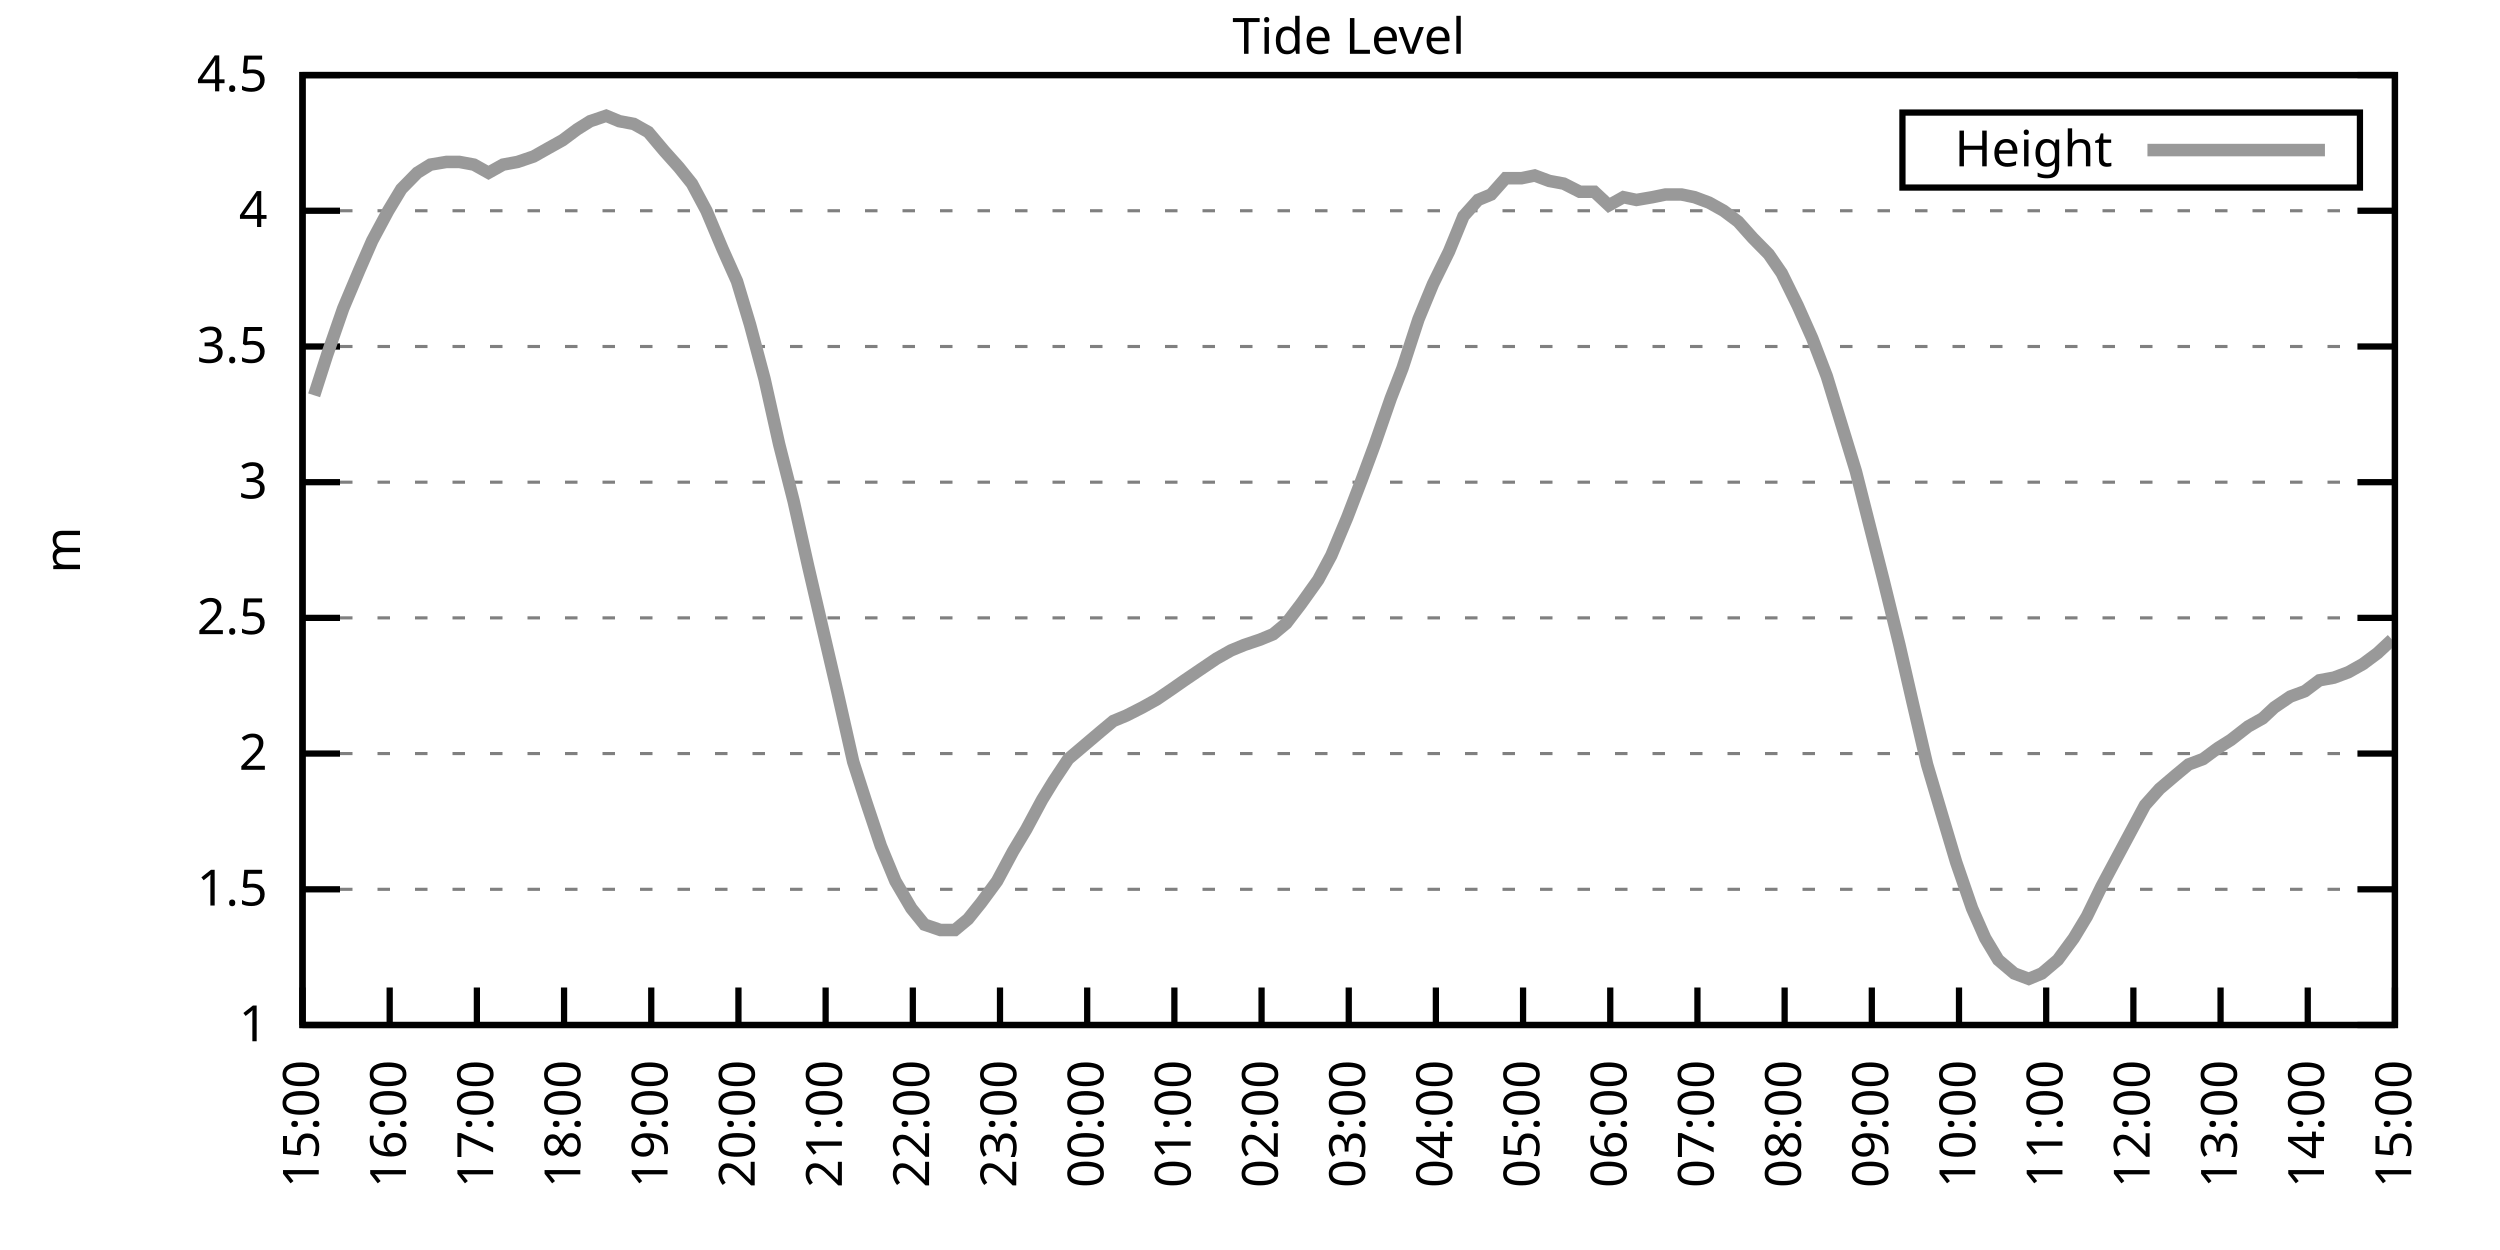
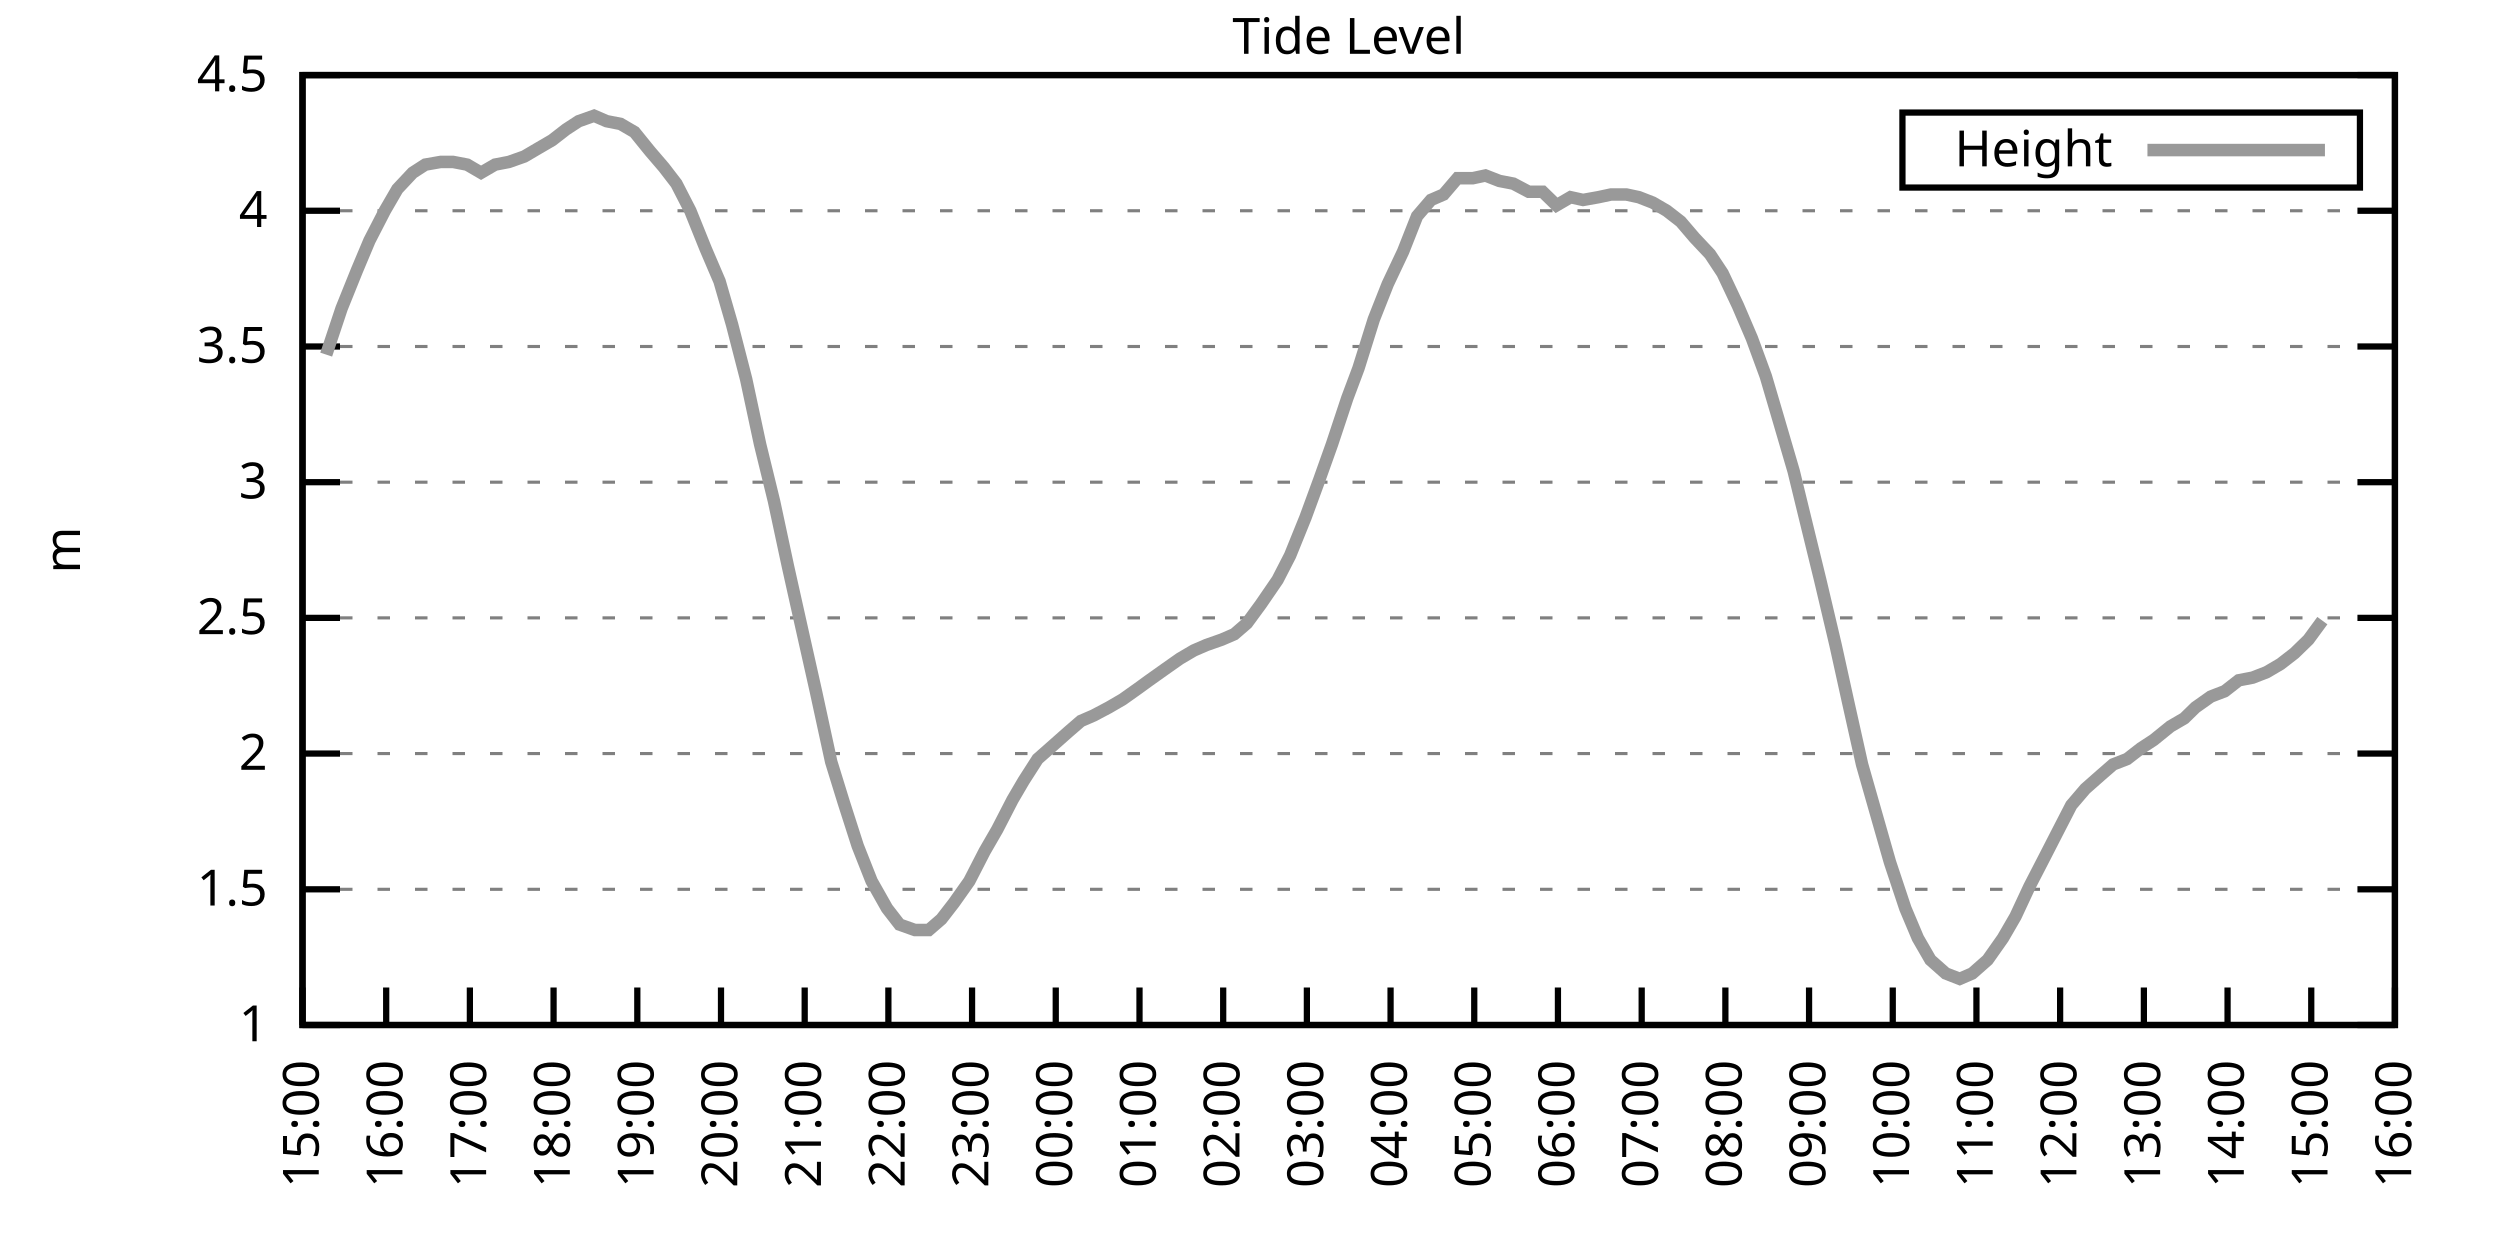
<svg xmlns="http://www.w3.org/2000/svg" xmlns:xlink="http://www.w3.org/1999/xlink" width="400" height="200" viewBox="0 0 400 200">
  <g id="gnuplot_canvas">
    <rect x="0" y="0" width="400" height="200" fill="none" />
    <defs>
      <circle id="gpDot" r="0.5" stroke-width="0.5" stroke="currentColor" />
      <path id="gpPt0" stroke-width="0.333" stroke="currentColor" d="M-1,0 h2 M0,-1 v2" />
      <path id="gpPt1" stroke-width="0.333" stroke="currentColor" d="M-1,-1 L1,1 M1,-1 L-1,1" />
      <path id="gpPt2" stroke-width="0.333" stroke="currentColor" d="M-1,0 L1,0 M0,-1 L0,1 M-1,-1 L1,1 M-1,1 L1,-1" />
      <rect id="gpPt3" stroke-width="0.333" stroke="currentColor" x="-1" y="-1" width="2" height="2" />
      <rect id="gpPt4" stroke-width="0.333" stroke="currentColor" fill="currentColor" x="-1" y="-1" width="2" height="2" />
      <circle id="gpPt5" stroke-width="0.333" stroke="currentColor" cx="0" cy="0" r="1" />
      <use xlink:href="#gpPt5" id="gpPt6" fill="currentColor" stroke="none" />
      <path id="gpPt7" stroke-width="0.333" stroke="currentColor" d="M0,-1.33 L-1.33,0.67 L1.33,0.67 z" />
      <use xlink:href="#gpPt7" id="gpPt8" fill="currentColor" stroke="none" />
      <use xlink:href="#gpPt7" id="gpPt9" stroke="currentColor" transform="rotate(180)" />
      <use xlink:href="#gpPt9" id="gpPt10" fill="currentColor" stroke="none" />
      <use xlink:href="#gpPt3" id="gpPt11" stroke="currentColor" transform="rotate(45)" />
      <use xlink:href="#gpPt11" id="gpPt12" fill="currentColor" stroke="none" />
      <path id="gpPt13" stroke-width="0.333" stroke="currentColor" d="M0,1.330 L1.265,0.411 L0.782,-1.067 L-0.782,-1.076 L-1.265,0.411 z" />
      <use xlink:href="#gpPt13" id="gpPt14" fill="currentColor" stroke="none" />
      <filter id="textbox" filterUnits="objectBoundingBox" x="0" y="0" height="1" width="1">
        <feFlood flood-color="white" flood-opacity="1" result="bgnd" />
        <feComposite in="SourceGraphic" in2="bgnd" operator="atop" />
      </filter>
      <filter id="greybox" filterUnits="objectBoundingBox" x="0" y="0" height="1" width="1">
        <feFlood flood-color="lightgrey" flood-opacity="1" result="grey" />
        <feComposite in="SourceGraphic" in2="grey" operator="atop" />
      </filter>
    </defs>
    <g fill="none" color="white" stroke="currentColor" stroke-width="1.00" stroke-linecap="butt" stroke-linejoin="miter">
</g>
    <g fill="none" color="black" stroke="currentColor" stroke-width="1.00" stroke-linecap="butt" stroke-linejoin="miter">
      <g stroke="none" shape-rendering="crispEdges">
        <polygon fill="rgb(255, 255, 255)" points="48.40,164.00 383.18,164.00 383.18,12.02 48.40,12.02 " />
      </g>
    </g>
    <g fill="none" color="black" stroke="currentColor" stroke-width="1.00" stroke-linecap="butt" stroke-linejoin="miter">
</g>
    <g fill="none" color="black" stroke="black" stroke-width="0.50" stroke-linecap="butt" stroke-linejoin="miter">
</g>
    <g fill="none" color="gray" stroke="currentColor" stroke-width="0.50" stroke-linecap="butt" stroke-linejoin="miter">
      <path stroke="gray" stroke-dasharray="2,4" class="gridline" d="M48.40,164.00 L383.19,164.00  " />
    </g>
    <g fill="none" color="gray" stroke="gray" stroke-width="1.00" stroke-linecap="butt" stroke-linejoin="miter">
</g>
    <g fill="none" color="black" stroke="currentColor" stroke-width="1.00" stroke-linecap="butt" stroke-linejoin="miter">
      <path stroke="black" d="M48.40,164.00 L54.40,164.00 M383.19,164.00 L377.19,164.00  " />
      <g transform="translate(42.80,166.60)" stroke="none" fill="black" font-family="Sans" font-size="8.00" text-anchor="end">
        <text>
          <tspan font-family="Sans"> 1</tspan>
        </text>
      </g>
    </g>
    <g fill="none" color="black" stroke="currentColor" stroke-width="1.00" stroke-linecap="butt" stroke-linejoin="miter">
</g>
    <g fill="none" color="black" stroke="black" stroke-width="0.50" stroke-linecap="butt" stroke-linejoin="miter">
</g>
    <g fill="none" color="gray" stroke="currentColor" stroke-width="0.50" stroke-linecap="butt" stroke-linejoin="miter">
      <path stroke="gray" stroke-dasharray="2,4" class="gridline" d="M48.40,142.29 L383.19,142.29  " />
    </g>
    <g fill="none" color="gray" stroke="gray" stroke-width="1.00" stroke-linecap="butt" stroke-linejoin="miter">
</g>
    <g fill="none" color="black" stroke="currentColor" stroke-width="1.00" stroke-linecap="butt" stroke-linejoin="miter">
      <path stroke="black" d="M48.40,142.29 L54.40,142.29 M383.19,142.29 L377.19,142.29  " />
      <g transform="translate(42.80,144.89)" stroke="none" fill="black" font-family="Sans" font-size="8.00" text-anchor="end">
        <text>
          <tspan font-family="Sans"> 1.5</tspan>
        </text>
      </g>
    </g>
    <g fill="none" color="black" stroke="currentColor" stroke-width="1.00" stroke-linecap="butt" stroke-linejoin="miter">
</g>
    <g fill="none" color="black" stroke="black" stroke-width="0.50" stroke-linecap="butt" stroke-linejoin="miter">
</g>
    <g fill="none" color="gray" stroke="currentColor" stroke-width="0.50" stroke-linecap="butt" stroke-linejoin="miter">
      <path stroke="gray" stroke-dasharray="2,4" class="gridline" d="M48.40,120.57 L383.19,120.57  " />
    </g>
    <g fill="none" color="gray" stroke="gray" stroke-width="1.00" stroke-linecap="butt" stroke-linejoin="miter">
</g>
    <g fill="none" color="black" stroke="currentColor" stroke-width="1.00" stroke-linecap="butt" stroke-linejoin="miter">
      <path stroke="black" d="M48.40,120.57 L54.40,120.57 M383.19,120.57 L377.19,120.57  " />
      <g transform="translate(42.80,123.17)" stroke="none" fill="black" font-family="Sans" font-size="8.00" text-anchor="end">
        <text>
          <tspan font-family="Sans"> 2</tspan>
        </text>
      </g>
    </g>
    <g fill="none" color="black" stroke="currentColor" stroke-width="1.00" stroke-linecap="butt" stroke-linejoin="miter">
</g>
    <g fill="none" color="black" stroke="black" stroke-width="0.50" stroke-linecap="butt" stroke-linejoin="miter">
</g>
    <g fill="none" color="gray" stroke="currentColor" stroke-width="0.50" stroke-linecap="butt" stroke-linejoin="miter">
      <path stroke="gray" stroke-dasharray="2,4" class="gridline" d="M48.40,98.86 L383.19,98.86  " />
    </g>
    <g fill="none" color="gray" stroke="gray" stroke-width="1.00" stroke-linecap="butt" stroke-linejoin="miter">
</g>
    <g fill="none" color="black" stroke="currentColor" stroke-width="1.00" stroke-linecap="butt" stroke-linejoin="miter">
      <path stroke="black" d="M48.40,98.86 L54.40,98.86 M383.19,98.86 L377.19,98.86  " />
      <g transform="translate(42.80,101.46)" stroke="none" fill="black" font-family="Sans" font-size="8.00" text-anchor="end">
        <text>
          <tspan font-family="Sans"> 2.5</tspan>
        </text>
      </g>
    </g>
    <g fill="none" color="black" stroke="currentColor" stroke-width="1.00" stroke-linecap="butt" stroke-linejoin="miter">
</g>
    <g fill="none" color="black" stroke="black" stroke-width="0.50" stroke-linecap="butt" stroke-linejoin="miter">
</g>
    <g fill="none" color="gray" stroke="currentColor" stroke-width="0.50" stroke-linecap="butt" stroke-linejoin="miter">
      <path stroke="gray" stroke-dasharray="2,4" class="gridline" d="M48.40,77.15 L383.19,77.15  " />
    </g>
    <g fill="none" color="gray" stroke="gray" stroke-width="1.00" stroke-linecap="butt" stroke-linejoin="miter">
</g>
    <g fill="none" color="black" stroke="currentColor" stroke-width="1.00" stroke-linecap="butt" stroke-linejoin="miter">
      <path stroke="black" d="M48.40,77.15 L54.40,77.15 M383.19,77.15 L377.19,77.15  " />
      <g transform="translate(42.80,79.75)" stroke="none" fill="black" font-family="Sans" font-size="8.00" text-anchor="end">
        <text>
          <tspan font-family="Sans"> 3</tspan>
        </text>
      </g>
    </g>
    <g fill="none" color="black" stroke="currentColor" stroke-width="1.00" stroke-linecap="butt" stroke-linejoin="miter">
</g>
    <g fill="none" color="black" stroke="black" stroke-width="0.50" stroke-linecap="butt" stroke-linejoin="miter">
</g>
    <g fill="none" color="gray" stroke="currentColor" stroke-width="0.50" stroke-linecap="butt" stroke-linejoin="miter">
      <path stroke="gray" stroke-dasharray="2,4" class="gridline" d="M48.40,55.44 L383.19,55.44  " />
    </g>
    <g fill="none" color="gray" stroke="gray" stroke-width="1.00" stroke-linecap="butt" stroke-linejoin="miter">
</g>
    <g fill="none" color="black" stroke="currentColor" stroke-width="1.00" stroke-linecap="butt" stroke-linejoin="miter">
      <path stroke="black" d="M48.40,55.44 L54.40,55.44 M383.19,55.44 L377.19,55.44  " />
      <g transform="translate(42.80,58.04)" stroke="none" fill="black" font-family="Sans" font-size="8.00" text-anchor="end">
        <text>
          <tspan font-family="Sans"> 3.5</tspan>
        </text>
      </g>
    </g>
    <g fill="none" color="black" stroke="currentColor" stroke-width="1.00" stroke-linecap="butt" stroke-linejoin="miter">
</g>
    <g fill="none" color="black" stroke="black" stroke-width="0.50" stroke-linecap="butt" stroke-linejoin="miter">
</g>
    <g fill="none" color="gray" stroke="currentColor" stroke-width="0.50" stroke-linecap="butt" stroke-linejoin="miter">
      <path stroke="gray" stroke-dasharray="2,4" class="gridline" d="M48.40,33.72 L383.19,33.72  " />
    </g>
    <g fill="none" color="gray" stroke="gray" stroke-width="1.00" stroke-linecap="butt" stroke-linejoin="miter">
</g>
    <g fill="none" color="black" stroke="currentColor" stroke-width="1.00" stroke-linecap="butt" stroke-linejoin="miter">
      <path stroke="black" d="M48.40,33.72 L54.40,33.72 M383.19,33.72 L377.19,33.72  " />
      <g transform="translate(42.80,36.32)" stroke="none" fill="black" font-family="Sans" font-size="8.00" text-anchor="end">
        <text>
          <tspan font-family="Sans"> 4</tspan>
        </text>
      </g>
    </g>
    <g fill="none" color="black" stroke="currentColor" stroke-width="1.00" stroke-linecap="butt" stroke-linejoin="miter">
</g>
    <g fill="none" color="black" stroke="black" stroke-width="0.50" stroke-linecap="butt" stroke-linejoin="miter">
</g>
    <g fill="none" color="gray" stroke="currentColor" stroke-width="0.50" stroke-linecap="butt" stroke-linejoin="miter">
      <path stroke="gray" stroke-dasharray="2,4" class="gridline" d="M48.40,12.01 L383.19,12.01  " />
    </g>
    <g fill="none" color="gray" stroke="gray" stroke-width="1.00" stroke-linecap="butt" stroke-linejoin="miter">
</g>
    <g fill="none" color="black" stroke="currentColor" stroke-width="1.00" stroke-linecap="butt" stroke-linejoin="miter">
      <path stroke="black" d="M48.40,12.01 L54.40,12.01 M383.19,12.01 L377.19,12.01  " />
      <g transform="translate(42.80,14.61)" stroke="none" fill="black" font-family="Sans" font-size="8.00" text-anchor="end">
        <text>
          <tspan font-family="Sans"> 4.5</tspan>
        </text>
      </g>
    </g>
    <g fill="none" color="black" stroke="currentColor" stroke-width="1.00" stroke-linecap="butt" stroke-linejoin="miter">
      <path stroke="black" d="M48.40,164.00 L48.40,158.00  " />
      <g transform="translate(51.00,169.60) rotate(270.00)" stroke="none" fill="black" font-family="Sans" font-size="8.00" text-anchor="end">
        <text>
          <tspan font-family="Sans">15:00</tspan>
        </text>
      </g>
    </g>
    <g fill="none" color="black" stroke="currentColor" stroke-width="1.00" stroke-linecap="butt" stroke-linejoin="miter">
-       <path stroke="black" d="M62.35,164.00 L62.35,158.00  " />
-       <g transform="translate(64.95,169.60) rotate(270.00)" stroke="none" fill="black" font-family="Sans" font-size="8.00" text-anchor="end">
+       <path stroke="black" d="M61.79,164.00 L61.79,158.00  " />
+       <g transform="translate(64.39,169.60) rotate(270.00)" stroke="none" fill="black" font-family="Sans" font-size="8.00" text-anchor="end">
        <text>
          <tspan font-family="Sans">16:00</tspan>
        </text>
      </g>
    </g>
    <g fill="none" color="black" stroke="currentColor" stroke-width="1.00" stroke-linecap="butt" stroke-linejoin="miter">
-       <path stroke="black" d="M76.30,164.00 L76.30,158.00  " />
-       <g transform="translate(78.90,169.60) rotate(270.00)" stroke="none" fill="black" font-family="Sans" font-size="8.00" text-anchor="end">
+       <path stroke="black" d="M75.18,164.00 L75.18,158.00  " />
+       <g transform="translate(77.78,169.60) rotate(270.00)" stroke="none" fill="black" font-family="Sans" font-size="8.00" text-anchor="end">
        <text>
          <tspan font-family="Sans">17:00</tspan>
        </text>
      </g>
    </g>
    <g fill="none" color="black" stroke="currentColor" stroke-width="1.00" stroke-linecap="butt" stroke-linejoin="miter">
-       <path stroke="black" d="M90.25,164.00 L90.25,158.00  " />
-       <g transform="translate(92.85,169.60) rotate(270.00)" stroke="none" fill="black" font-family="Sans" font-size="8.00" text-anchor="end">
+       <path stroke="black" d="M88.57,164.00 L88.57,158.00  " />
+       <g transform="translate(91.17,169.60) rotate(270.00)" stroke="none" fill="black" font-family="Sans" font-size="8.00" text-anchor="end">
        <text>
          <tspan font-family="Sans">18:00</tspan>
        </text>
      </g>
    </g>
    <g fill="none" color="black" stroke="currentColor" stroke-width="1.00" stroke-linecap="butt" stroke-linejoin="miter">
-       <path stroke="black" d="M104.20,164.00 L104.20,158.00  " />
-       <g transform="translate(106.80,169.60) rotate(270.00)" stroke="none" fill="black" font-family="Sans" font-size="8.00" text-anchor="end">
+       <path stroke="black" d="M101.97,164.00 L101.97,158.00  " />
+       <g transform="translate(104.57,169.60) rotate(270.00)" stroke="none" fill="black" font-family="Sans" font-size="8.00" text-anchor="end">
        <text>
          <tspan font-family="Sans">19:00</tspan>
        </text>
      </g>
    </g>
    <g fill="none" color="black" stroke="currentColor" stroke-width="1.00" stroke-linecap="butt" stroke-linejoin="miter">
-       <path stroke="black" d="M118.15,164.00 L118.15,158.00  " />
-       <g transform="translate(120.75,169.60) rotate(270.00)" stroke="none" fill="black" font-family="Sans" font-size="8.00" text-anchor="end">
+       <path stroke="black" d="M115.36,164.00 L115.36,158.00  " />
+       <g transform="translate(117.96,169.60) rotate(270.00)" stroke="none" fill="black" font-family="Sans" font-size="8.00" text-anchor="end">
        <text>
          <tspan font-family="Sans">20:00</tspan>
        </text>
      </g>
    </g>
    <g fill="none" color="black" stroke="currentColor" stroke-width="1.00" stroke-linecap="butt" stroke-linejoin="miter">
-       <path stroke="black" d="M132.10,164.00 L132.10,158.00  " />
-       <g transform="translate(134.70,169.60) rotate(270.00)" stroke="none" fill="black" font-family="Sans" font-size="8.00" text-anchor="end">
+       <path stroke="black" d="M128.75,164.00 L128.75,158.00  " />
+       <g transform="translate(131.35,169.60) rotate(270.00)" stroke="none" fill="black" font-family="Sans" font-size="8.00" text-anchor="end">
        <text>
          <tspan font-family="Sans">21:00</tspan>
        </text>
      </g>
    </g>
    <g fill="none" color="black" stroke="currentColor" stroke-width="1.00" stroke-linecap="butt" stroke-linejoin="miter">
-       <path stroke="black" d="M146.05,164.00 L146.05,158.00  " />
-       <g transform="translate(148.65,169.60) rotate(270.00)" stroke="none" fill="black" font-family="Sans" font-size="8.00" text-anchor="end">
+       <path stroke="black" d="M142.14,164.00 L142.14,158.00  " />
+       <g transform="translate(144.74,169.60) rotate(270.00)" stroke="none" fill="black" font-family="Sans" font-size="8.00" text-anchor="end">
        <text>
          <tspan font-family="Sans">22:00</tspan>
        </text>
      </g>
    </g>
    <g fill="none" color="black" stroke="currentColor" stroke-width="1.00" stroke-linecap="butt" stroke-linejoin="miter">
-       <path stroke="black" d="M160.00,164.00 L160.00,158.00  " />
-       <g transform="translate(162.60,169.60) rotate(270.00)" stroke="none" fill="black" font-family="Sans" font-size="8.00" text-anchor="end">
+       <path stroke="black" d="M155.53,164.00 L155.53,158.00  " />
+       <g transform="translate(158.13,169.60) rotate(270.00)" stroke="none" fill="black" font-family="Sans" font-size="8.00" text-anchor="end">
        <text>
          <tspan font-family="Sans">23:00</tspan>
        </text>
      </g>
    </g>
    <g fill="none" color="black" stroke="currentColor" stroke-width="1.00" stroke-linecap="butt" stroke-linejoin="miter">
-       <path stroke="black" d="M173.95,164.00 L173.95,158.00  " />
-       <g transform="translate(176.55,169.60) rotate(270.00)" stroke="none" fill="black" font-family="Sans" font-size="8.00" text-anchor="end">
+       <path stroke="black" d="M168.92,164.00 L168.92,158.00  " />
+       <g transform="translate(171.52,169.60) rotate(270.00)" stroke="none" fill="black" font-family="Sans" font-size="8.00" text-anchor="end">
        <text>
          <tspan font-family="Sans">00:00</tspan>
        </text>
      </g>
    </g>
    <g fill="none" color="black" stroke="currentColor" stroke-width="1.00" stroke-linecap="butt" stroke-linejoin="miter">
-       <path stroke="black" d="M187.90,164.00 L187.90,158.00  " />
-       <g transform="translate(190.50,169.60) rotate(270.00)" stroke="none" fill="black" font-family="Sans" font-size="8.00" text-anchor="end">
+       <path stroke="black" d="M182.32,164.00 L182.32,158.00  " />
+       <g transform="translate(184.92,169.60) rotate(270.00)" stroke="none" fill="black" font-family="Sans" font-size="8.00" text-anchor="end">
        <text>
          <tspan font-family="Sans">01:00</tspan>
        </text>
      </g>
    </g>
    <g fill="none" color="black" stroke="currentColor" stroke-width="1.00" stroke-linecap="butt" stroke-linejoin="miter">
-       <path stroke="black" d="M201.85,164.00 L201.85,158.00  " />
-       <g transform="translate(204.45,169.60) rotate(270.00)" stroke="none" fill="black" font-family="Sans" font-size="8.00" text-anchor="end">
+       <path stroke="black" d="M195.71,164.00 L195.71,158.00  " />
+       <g transform="translate(198.31,169.60) rotate(270.00)" stroke="none" fill="black" font-family="Sans" font-size="8.00" text-anchor="end">
        <text>
          <tspan font-family="Sans">02:00</tspan>
        </text>
      </g>
    </g>
    <g fill="none" color="black" stroke="currentColor" stroke-width="1.00" stroke-linecap="butt" stroke-linejoin="miter">
-       <path stroke="black" d="M215.80,164.00 L215.80,158.00  " />
-       <g transform="translate(218.40,169.60) rotate(270.00)" stroke="none" fill="black" font-family="Sans" font-size="8.00" text-anchor="end">
+       <path stroke="black" d="M209.10,164.00 L209.10,158.00  " />
+       <g transform="translate(211.70,169.60) rotate(270.00)" stroke="none" fill="black" font-family="Sans" font-size="8.00" text-anchor="end">
        <text>
          <tspan font-family="Sans">03:00</tspan>
        </text>
      </g>
    </g>
    <g fill="none" color="black" stroke="currentColor" stroke-width="1.00" stroke-linecap="butt" stroke-linejoin="miter">
-       <path stroke="black" d="M229.74,164.00 L229.74,158.00  " />
-       <g transform="translate(232.34,169.60) rotate(270.00)" stroke="none" fill="black" font-family="Sans" font-size="8.00" text-anchor="end">
+       <path stroke="black" d="M222.49,164.00 L222.49,158.00  " />
+       <g transform="translate(225.09,169.60) rotate(270.00)" stroke="none" fill="black" font-family="Sans" font-size="8.00" text-anchor="end">
        <text>
          <tspan font-family="Sans">04:00</tspan>
        </text>
      </g>
    </g>
    <g fill="none" color="black" stroke="currentColor" stroke-width="1.00" stroke-linecap="butt" stroke-linejoin="miter">
-       <path stroke="black" d="M243.69,164.00 L243.69,158.00  " />
-       <g transform="translate(246.29,169.60) rotate(270.00)" stroke="none" fill="black" font-family="Sans" font-size="8.00" text-anchor="end">
+       <path stroke="black" d="M235.88,164.00 L235.88,158.00  " />
+       <g transform="translate(238.48,169.60) rotate(270.00)" stroke="none" fill="black" font-family="Sans" font-size="8.00" text-anchor="end">
        <text>
          <tspan font-family="Sans">05:00</tspan>
        </text>
      </g>
    </g>
    <g fill="none" color="black" stroke="currentColor" stroke-width="1.00" stroke-linecap="butt" stroke-linejoin="miter">
-       <path stroke="black" d="M257.64,164.00 L257.64,158.00  " />
-       <g transform="translate(260.24,169.60) rotate(270.00)" stroke="none" fill="black" font-family="Sans" font-size="8.00" text-anchor="end">
+       <path stroke="black" d="M249.27,164.00 L249.27,158.00  " />
+       <g transform="translate(251.87,169.60) rotate(270.00)" stroke="none" fill="black" font-family="Sans" font-size="8.00" text-anchor="end">
        <text>
          <tspan font-family="Sans">06:00</tspan>
        </text>
      </g>
    </g>
    <g fill="none" color="black" stroke="currentColor" stroke-width="1.00" stroke-linecap="butt" stroke-linejoin="miter">
-       <path stroke="black" d="M271.59,164.00 L271.59,158.00  " />
-       <g transform="translate(274.19,169.60) rotate(270.00)" stroke="none" fill="black" font-family="Sans" font-size="8.00" text-anchor="end">
+       <path stroke="black" d="M262.67,164.00 L262.67,158.00  " />
+       <g transform="translate(265.27,169.60) rotate(270.00)" stroke="none" fill="black" font-family="Sans" font-size="8.00" text-anchor="end">
        <text>
          <tspan font-family="Sans">07:00</tspan>
        </text>
      </g>
    </g>
    <g fill="none" color="black" stroke="currentColor" stroke-width="1.00" stroke-linecap="butt" stroke-linejoin="miter">
-       <path stroke="black" d="M285.54,164.00 L285.54,158.00  " />
-       <g transform="translate(288.14,169.60) rotate(270.00)" stroke="none" fill="black" font-family="Sans" font-size="8.00" text-anchor="end">
+       <path stroke="black" d="M276.06,164.00 L276.06,158.00  " />
+       <g transform="translate(278.66,169.60) rotate(270.00)" stroke="none" fill="black" font-family="Sans" font-size="8.00" text-anchor="end">
        <text>
          <tspan font-family="Sans">08:00</tspan>
        </text>
      </g>
    </g>
    <g fill="none" color="black" stroke="currentColor" stroke-width="1.00" stroke-linecap="butt" stroke-linejoin="miter">
-       <path stroke="black" d="M299.49,164.00 L299.49,158.00  " />
-       <g transform="translate(302.09,169.60) rotate(270.00)" stroke="none" fill="black" font-family="Sans" font-size="8.00" text-anchor="end">
+       <path stroke="black" d="M289.45,164.00 L289.45,158.00  " />
+       <g transform="translate(292.05,169.60) rotate(270.00)" stroke="none" fill="black" font-family="Sans" font-size="8.00" text-anchor="end">
        <text>
          <tspan font-family="Sans">09:00</tspan>
        </text>
      </g>
    </g>
    <g fill="none" color="black" stroke="currentColor" stroke-width="1.00" stroke-linecap="butt" stroke-linejoin="miter">
-       <path stroke="black" d="M313.44,164.00 L313.44,158.00  " />
-       <g transform="translate(316.04,169.60) rotate(270.00)" stroke="none" fill="black" font-family="Sans" font-size="8.00" text-anchor="end">
+       <path stroke="black" d="M302.84,164.00 L302.84,158.00  " />
+       <g transform="translate(305.44,169.60) rotate(270.00)" stroke="none" fill="black" font-family="Sans" font-size="8.00" text-anchor="end">
        <text>
          <tspan font-family="Sans">10:00</tspan>
        </text>
      </g>
    </g>
    <g fill="none" color="black" stroke="currentColor" stroke-width="1.00" stroke-linecap="butt" stroke-linejoin="miter">
-       <path stroke="black" d="M327.39,164.00 L327.39,158.00  " />
-       <g transform="translate(329.99,169.60) rotate(270.00)" stroke="none" fill="black" font-family="Sans" font-size="8.00" text-anchor="end">
+       <path stroke="black" d="M316.23,164.00 L316.23,158.00  " />
+       <g transform="translate(318.83,169.60) rotate(270.00)" stroke="none" fill="black" font-family="Sans" font-size="8.00" text-anchor="end">
        <text>
          <tspan font-family="Sans">11:00</tspan>
        </text>
      </g>
    </g>
    <g fill="none" color="black" stroke="currentColor" stroke-width="1.00" stroke-linecap="butt" stroke-linejoin="miter">
-       <path stroke="black" d="M341.34,164.00 L341.34,158.00  " />
-       <g transform="translate(343.94,169.60) rotate(270.00)" stroke="none" fill="black" font-family="Sans" font-size="8.00" text-anchor="end">
+       <path stroke="black" d="M329.62,164.00 L329.62,158.00  " />
+       <g transform="translate(332.22,169.60) rotate(270.00)" stroke="none" fill="black" font-family="Sans" font-size="8.00" text-anchor="end">
        <text>
          <tspan font-family="Sans">12:00</tspan>
        </text>
      </g>
    </g>
    <g fill="none" color="black" stroke="currentColor" stroke-width="1.00" stroke-linecap="butt" stroke-linejoin="miter">
-       <path stroke="black" d="M355.29,164.00 L355.29,158.00  " />
-       <g transform="translate(357.89,169.60) rotate(270.00)" stroke="none" fill="black" font-family="Sans" font-size="8.00" text-anchor="end">
+       <path stroke="black" d="M343.02,164.00 L343.02,158.00  " />
+       <g transform="translate(345.62,169.60) rotate(270.00)" stroke="none" fill="black" font-family="Sans" font-size="8.00" text-anchor="end">
        <text>
          <tspan font-family="Sans">13:00</tspan>
        </text>
      </g>
    </g>
    <g fill="none" color="black" stroke="currentColor" stroke-width="1.00" stroke-linecap="butt" stroke-linejoin="miter">
-       <path stroke="black" d="M369.24,164.00 L369.24,158.00  " />
-       <g transform="translate(371.84,169.60) rotate(270.00)" stroke="none" fill="black" font-family="Sans" font-size="8.00" text-anchor="end">
+       <path stroke="black" d="M356.41,164.00 L356.41,158.00  " />
+       <g transform="translate(359.01,169.60) rotate(270.00)" stroke="none" fill="black" font-family="Sans" font-size="8.00" text-anchor="end">
        <text>
          <tspan font-family="Sans">14:00</tspan>
+         </text>
+       </g>
+     </g>
+     <g fill="none" color="black" stroke="currentColor" stroke-width="1.00" stroke-linecap="butt" stroke-linejoin="miter">
+       <path stroke="black" d="M369.80,164.00 L369.80,158.00  " />
+       <g transform="translate(372.40,169.60) rotate(270.00)" stroke="none" fill="black" font-family="Sans" font-size="8.00" text-anchor="end">
+         <text>
+           <tspan font-family="Sans">15:00</tspan>
        </text>
      </g>
    </g>
    <g fill="none" color="black" stroke="currentColor" stroke-width="1.00" stroke-linecap="butt" stroke-linejoin="miter">
      <path stroke="black" d="M383.19,164.00 L383.19,158.00  " />
      <g transform="translate(385.79,169.60) rotate(270.00)" stroke="none" fill="black" font-family="Sans" font-size="8.00" text-anchor="end">
        <text>
-           <tspan font-family="Sans">15:00</tspan>
+           <tspan font-family="Sans">16:00</tspan>
        </text>
      </g>
    </g>
    <g fill="none" color="black" stroke="currentColor" stroke-width="1.00" stroke-linecap="butt" stroke-linejoin="miter">
</g>
    <g fill="none" color="black" stroke="currentColor" stroke-width="1.00" stroke-linecap="butt" stroke-linejoin="miter">
      <path stroke="black" d="M48.40,12.01 L48.40,164.00 L383.19,164.00 L383.19,12.01 L48.40,12.01 Z  " />
    </g>
    <g fill="none" color="black" stroke="currentColor" stroke-width="1.00" stroke-linecap="butt" stroke-linejoin="miter">
</g>
    <g fill="none" color="black" stroke="currentColor" stroke-width="1.00" stroke-linecap="butt" stroke-linejoin="miter">
      <path stroke="black" d="M304.39,30.01 L304.39,18.01 L377.59,18.01 L377.59,30.01 L304.39,30.01 Z  " />
    </g>
    <g id="Tide_level_plot_1">
      <g fill="none" color="white" stroke="black" stroke-width="2.00" stroke-linecap="butt" stroke-linejoin="miter">
</g>
      <g fill="none" color="black" stroke="currentColor" stroke-width="2.00" stroke-linecap="butt" stroke-linejoin="miter">
        <g transform="translate(337.99,26.61)" stroke="none" fill="black" font-family="Sans" font-size="8.00" text-anchor="end">
          <text>
            <tspan font-family="Sans">Height</tspan>
          </text>
        </g>
      </g>
      <g fill="none" color="black" stroke="currentColor" stroke-width="2.00" stroke-linecap="butt" stroke-linejoin="miter">
-         <path stroke="rgb(153, 153, 153)" d="M343.59,24.01 L371.99,24.01 M50.26,63.25 L52.35,56.74 L54.91,49.36 L57.47,43.28 L59.56,38.50 L62.12,33.72   L64.21,30.25 L66.77,27.64 L68.86,26.34 L71.42,25.91 L73.51,25.91 L75.83,26.34 L78.16,27.64 L80.48,26.34   L82.81,25.91 L85.37,25.04 L87.69,23.73 L90.02,22.43 L92.34,20.70 L94.43,19.39 L96.99,18.52 L99.08,19.39   L101.41,19.83 L103.73,21.13 L106.29,24.17 L108.62,26.77 L110.71,29.38 L113.03,33.72 L115.59,39.80 L117.92,45.01   L120.01,51.96 L122.33,60.65 L124.66,71.07 L126.98,80.19 L129.31,90.61 L131.63,100.60 L133.96,110.59 L136.51,121.88   L138.61,128.39 L140.93,135.34 L143.26,140.98 L145.81,145.33 L147.91,147.93 L150.46,148.80 L152.79,148.80 L154.88,147.06   L156.97,144.46 L159.53,140.98 L162.09,136.21 L164.18,132.73 L166.74,127.96 L168.60,124.92 L170.92,121.44 L173.48,119.27   L176.04,117.10 L178.13,115.36 L180.22,114.49 L182.78,113.19 L185.11,111.89 L187.66,110.15 L189.52,108.85 L192.08,107.11   L194.64,105.38 L196.96,104.07 L199.06,103.20 L201.61,102.34 L203.71,101.47 L205.80,99.73 L208.12,96.69 L210.91,92.78   L213.01,88.87 L215.56,82.79 L217.89,76.71 L219.98,71.07 L222.54,63.69 L224.40,58.91 L226.95,51.09 L229.28,45.45   L231.84,40.24 L234.16,34.59 L236.49,31.99 L238.58,31.12 L240.90,28.51 L243.46,28.51 L245.55,28.08 L247.88,28.95   L250.20,29.38 L252.76,30.68 L255.09,30.68 L257.41,32.85 L259.74,31.55 L261.83,31.99 L264.39,31.55 L266.48,31.12   L269.04,31.12 L271.13,31.55 L273.45,32.42 L275.78,33.72 L278.10,35.46 L280.43,38.07 L282.99,40.67 L285.08,43.71   L287.64,48.92 L289.96,54.13 L292.29,60.21 L294.15,66.29 L296.94,75.41 L299.03,83.66 L301.35,92.78 L303.91,103.20   L306.00,112.32 L308.33,122.31 L310.65,130.13 L312.98,137.94 L315.53,145.33 L317.63,150.10 L319.72,153.58 L322.28,155.75   L324.60,156.62 L326.69,155.75 L329.25,153.58 L331.81,150.10 L333.90,146.63 L336.23,141.85 L338.78,137.08 L341.11,132.73   L343.20,128.83 L345.53,126.22 L348.08,124.05 L350.18,122.31 L352.50,121.44 L354.83,119.71 L356.92,118.40 L359.71,116.23   L362.03,114.93 L363.89,113.19 L366.45,111.45 L368.78,110.59 L371.10,108.85 L373.43,108.42 L375.75,107.55 L378.08,106.24   L380.40,104.51 L382.73,102.34  " />
+         <path stroke="rgb(153, 153, 153)" d="M343.59,24.01 L371.99,24.01 M52.19,56.74 L54.65,49.36 L57.10,43.28 L59.11,38.50 L61.57,33.72 L63.58,30.25   L66.03,27.64 L68.04,26.34 L70.50,25.91 L72.50,25.91 L74.74,26.34 L76.97,27.64 L79.20,26.34 L81.43,25.91   L83.89,25.04 L86.12,23.73 L88.35,22.43 L90.58,20.70 L92.59,19.39 L95.05,18.52 L97.06,19.39 L99.29,19.83   L101.52,21.13 L103.98,24.17 L106.21,26.77 L108.22,29.38 L110.45,33.72 L112.90,39.80 L115.13,45.01 L117.14,51.96   L119.38,60.65 L121.61,71.07 L123.84,80.19 L126.07,90.61 L128.30,100.60 L130.54,110.59 L132.99,121.88 L135.00,128.39   L137.23,135.34 L139.46,140.98 L141.92,145.33 L143.93,147.93 L146.38,148.80 L148.61,148.80 L150.62,147.06 L152.63,144.46   L155.09,140.98 L157.54,136.21 L159.55,132.73 L162.01,127.96 L163.79,124.92 L166.02,121.44 L168.48,119.27 L170.93,117.10   L172.94,115.36 L174.95,114.49 L177.41,113.19 L179.64,111.89 L182.09,110.15 L183.88,108.85 L186.33,107.11 L188.79,105.38   L191.02,104.07 L193.03,103.20 L195.48,102.34 L197.49,101.47 L199.50,99.73 L201.73,96.69 L204.41,92.78 L206.42,88.87   L208.88,82.79 L211.11,76.71 L213.12,71.07 L215.57,63.69 L217.36,58.91 L219.81,51.09 L222.04,45.45 L224.50,40.24   L226.73,34.59 L228.96,31.99 L230.97,31.12 L233.20,28.51 L235.66,28.51 L237.67,28.08 L239.90,28.95 L242.13,29.38   L244.59,30.68 L246.82,30.68 L249.05,32.85 L251.28,31.55 L253.29,31.99 L255.75,31.55 L257.76,31.12 L260.21,31.12   L262.22,31.55 L264.45,32.42 L266.68,33.72 L268.92,35.46 L271.15,38.07 L273.60,40.67 L275.61,43.71 L278.07,48.92   L280.30,54.13 L282.53,60.21 L284.32,66.29 L286.99,75.41 L289.00,83.66 L291.23,92.78 L293.69,103.20 L295.70,112.32   L297.93,122.31 L300.16,130.13 L302.39,137.94 L304.85,145.33 L306.86,150.10 L308.87,153.58 L311.32,155.75 L313.55,156.62   L315.56,155.75 L318.02,153.58 L320.47,150.10 L322.48,146.63 L324.71,141.85 L327.17,137.08 L329.40,132.73 L331.41,128.83   L333.64,126.22 L336.10,124.05 L338.10,122.31 L340.34,121.44 L342.57,119.71 L344.58,118.40 L347.26,116.23 L349.49,114.93   L351.27,113.19 L353.73,111.45 L355.96,110.59 L358.19,108.85 L360.42,108.42 L362.66,107.55 L364.89,106.24 L367.12,104.51   L369.35,102.34 L371.58,99.30  " />
      </g>
    </g>
    <g fill="none" color="black" stroke="currentColor" stroke-width="2.00" stroke-linecap="butt" stroke-linejoin="miter">
</g>
    <g fill="none" color="black" stroke="black" stroke-width="1.00" stroke-linecap="butt" stroke-linejoin="miter">
</g>
    <g fill="none" color="black" stroke="currentColor" stroke-width="1.00" stroke-linecap="butt" stroke-linejoin="miter">
      <path stroke="black" d="M48.40,12.01 L48.40,164.00 L383.19,164.00 L383.19,12.01 L48.40,12.01 Z  " />
      <g transform="translate(12.80,88.01) rotate(270.00)" stroke="none" fill="black" font-family="Sans" font-size="8.00" text-anchor="middle">
        <text>
          <tspan font-family="Sans">m</tspan>
        </text>
      </g>
    </g>
    <g fill="none" color="black" stroke="currentColor" stroke-width="1.00" stroke-linecap="butt" stroke-linejoin="miter">
</g>
    <g fill="none" color="black" stroke="currentColor" stroke-width="1.00" stroke-linecap="butt" stroke-linejoin="miter">
      <g transform="translate(215.79,8.61)" stroke="none" fill="black" font-family="Sans" font-size="8.00" text-anchor="middle">
        <text>
          <tspan font-family="Sans">Tide Level</tspan>
        </text>
      </g>
    </g>
    <g fill="none" color="black" stroke="currentColor" stroke-width="1.00" stroke-linecap="butt" stroke-linejoin="miter">
</g>
  </g>
</svg>
